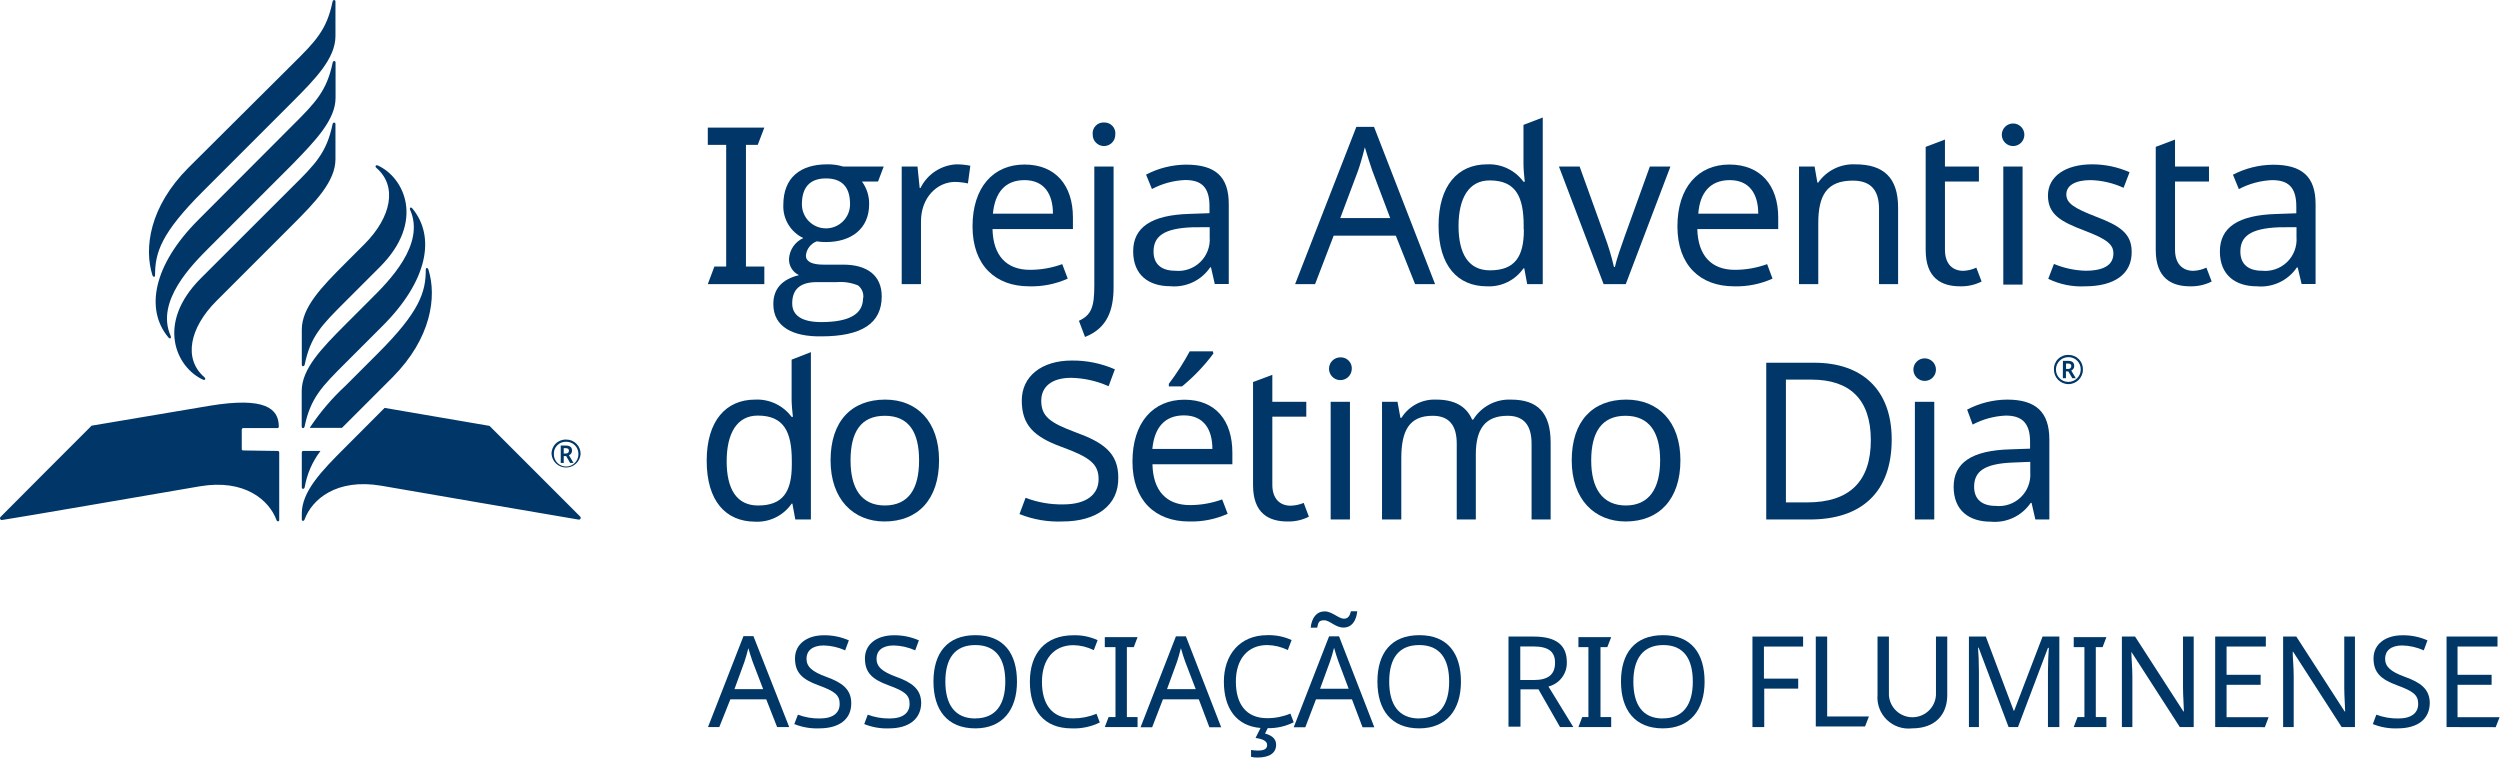
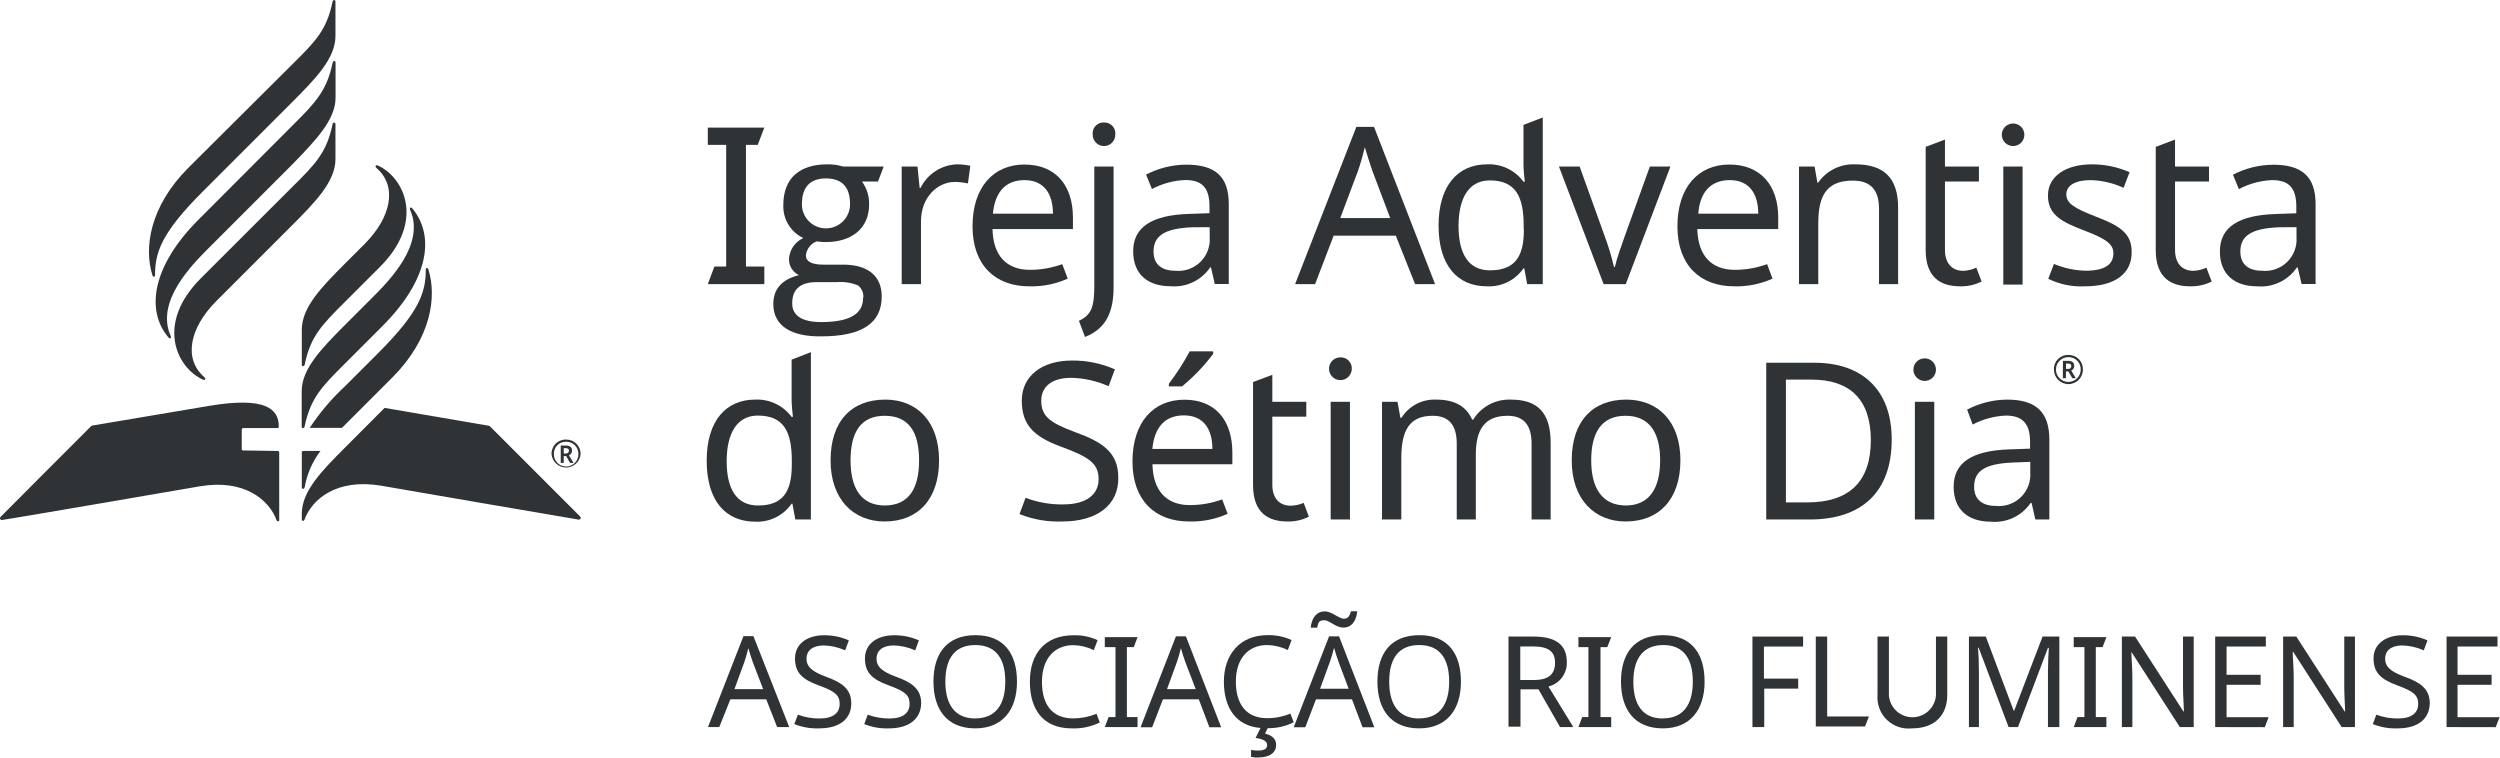
<svg xmlns="http://www.w3.org/2000/svg" viewBox="0 0 250.25 75.83">
  <defs>
-     <style>.cls-1{fill:#003768;}.cls-2{fill:#003767;}</style>
+     <style>.cls-1{fill:#303336;}.cls-2{fill:#303336;}</style>
  </defs>
  <g id="PT">
    <path class="cls-1" d="M70.85,28.44l.66-1.76h1.18V14.5H70.85V12.77h5.66l-.66,1.73H74.67V26.68h1.84v1.76Z" transform="translate(0 0)" />
    <path class="cls-1" d="M77.41,30.44c0-1.52.86-2.48,2.57-2.9a1.73,1.73,0,0,1-1-1.65,2.44,2.44,0,0,1,1.43-2.06,3.51,3.51,0,0,1-2-3.31c0-2.75,1.71-4.07,4.39-4.07a5.16,5.16,0,0,1,1.6.22h4.06l-.57,1.5H86.28A3.71,3.71,0,0,1,87,20.45c0,2.44-1.78,3.78-4.33,3.78a5.2,5.2,0,0,1-.92-.07,1.68,1.68,0,0,0-1.08,1.43c0,.59.6.9,1.74.9h2c2.38,0,3.85,1.07,3.85,3.18,0,2.7-2,4-6.06,4C79.43,33.71,77.41,32.76,77.41,30.44Zm9-.59a1.39,1.39,0,0,0-.52-1.28,4.67,4.67,0,0,0-2.13-.33h-2c-1.65,0-2.46.71-2.46,2.13,0,1.23,1,1.87,2.9,1.87C85,32.24,86.39,31.45,86.39,29.85Zm-1.32-9.42c0-1.71-.81-2.57-2.41-2.57s-2.41.88-2.41,2.59a2.41,2.41,0,1,0,4.82,0Z" transform="translate(0 0)" />
    <path class="cls-1" d="M97.13,16.59l-.24,1.77a6.78,6.78,0,0,0-1.28-.15c-1.82,0-3.42,1.58-3.42,3.95v6.28H90.26V16.67h1.58l.22,2.15h.08a4.25,4.25,0,0,1,3.6-2.37A7,7,0,0,1,97.13,16.59Z" transform="translate(0 0)" />
    <path class="cls-1" d="M107.4,21.77v1.16H99.35c.06,2.66,1.4,4.08,3.75,4.08a9.47,9.47,0,0,0,3.23-.57l.55,1.45a8.8,8.8,0,0,1-3.87.77c-3.36,0-5.66-2.09-5.66-6s2.08-6.19,5.2-6.19S107.4,18.56,107.4,21.77Zm-8-.38h6c0-2-.9-3.36-2.85-3.36S99.59,19.29,99.39,21.39Z" transform="translate(0 0)" />
    <path class="cls-1" d="M108,32.11c1.25-.57,1.54-1.41,1.54-3.49V16.67h1.93V28.73c0,2.3-.62,4.12-2.86,5Zm2.52-19.85a1.09,1.09,0,0,1,1.12,1.23,1.13,1.13,0,1,1-2.26,0A1.09,1.09,0,0,1,110.56,12.26Z" transform="translate(0 0)" />
    <path class="cls-1" d="M123,20.43v8h-1.4l-.38-1.67h-.08a4.34,4.34,0,0,1-4,1.89c-2.13,0-3.71-1.1-3.71-3.49s1.8-3.64,5.64-3.75l2-.07v-.7c0-2-.9-2.62-2.44-2.62a7.79,7.79,0,0,0-3.32.9l-.59-1.44a8.79,8.79,0,0,1,4-1C121.67,16.48,123,17.68,123,20.43Zm-3.64,2.32c-2.94.11-3.89.95-3.89,2.44,0,1.32.88,1.91,2.15,1.91a3.14,3.14,0,0,0,3.47-3.36v-1Z" transform="translate(0 0)" />
    <path class="cls-1" d="M139.72,23.59H133.5l-1.86,4.85h-2l6.13-15.74h1.77l6.11,15.74h-2Zm-2.35-6.5c-.13-.35-.59-1.8-.75-2.35-.22.9-.5,1.85-.68,2.35l-1.78,4.74h5Z" transform="translate(0 0)" />
    <path class="cls-1" d="M144,22.58c0-4,1.93-6.13,4.85-6.13a4.27,4.27,0,0,1,3.65,1.74h.13c-.05-.38-.13-1.3-.13-1.74V12.5l1.93-.74V28.44h-1.56l-.29-1.58h-.08a4.19,4.19,0,0,1-3.67,1.8C145.93,28.66,144,26.62,144,22.58Zm8.52.37V22.6c0-2.92-.79-4.54-3.4-4.54-2.09,0-3.12,1.77-3.12,4.56s1,4.44,3.14,4.44C151.64,27.06,152.54,25.7,152.54,23Z" transform="translate(0 0)" />
    <path class="cls-1" d="M156.05,16.67h2.07l2.5,6.94a24.94,24.94,0,0,1,.94,3.12h.09c.15-.73.66-2.18,1-3.12l2.5-6.94h2.06l-4.47,11.77h-2.22Z" transform="translate(0 0)" />
    <path class="cls-1" d="M178,21.77v1.16H169.9c.07,2.66,1.41,4.08,3.76,4.08a9.47,9.47,0,0,0,3.23-.57l.54,1.45a8.72,8.72,0,0,1-3.86.77c-3.36,0-5.66-2.09-5.66-6s2.08-6.19,5.2-6.19S178,18.56,178,21.77Zm-8-.38h6c0-2-.9-3.36-2.85-3.36S170.15,19.29,170,21.39Z" transform="translate(0 0)" />
    <path class="cls-1" d="M190,20.78v7.66h-1.91V20.91c0-1.89-.83-2.83-2.63-2.83-2.62,0-3.45,1.51-3.45,4.26v6.1h-1.93V16.67h1.56l.28,1.61H182a4.28,4.28,0,0,1,3.71-1.83C188.52,16.45,190,17.75,190,20.78Z" transform="translate(0 0)" />
    <path class="cls-1" d="M197.83,26.79l.53,1.39a4.5,4.5,0,0,1-2.15.48c-1.85,0-3.45-.79-3.45-3.64V14.7l1.93-.73v2.7h3.4v1.5h-3.4V25c0,1.43.77,2.11,1.84,2.11A3.37,3.37,0,0,0,197.83,26.79Z" transform="translate(0 0)" />
    <path class="cls-1" d="M202.64,13.49a1.13,1.13,0,1,1-2.26,0,1.13,1.13,0,1,1,2.26,0Zm-.18,15h-1.93V16.67h1.93Z" transform="translate(0 0)" />
    <path class="cls-1" d="M208.72,28.66a7.51,7.51,0,0,1-3.69-.75l.57-1.49a8.83,8.83,0,0,0,3.16.68c2,0,2.79-.68,2.79-1.73,0-.88-.59-1.41-2.9-2.29S205,21.5,205,19.57s1.78-3.12,4.41-3.12a9.24,9.24,0,0,1,3.76.79l-.6,1.56a8.39,8.39,0,0,0-3.29-.77c-1.58,0-2.44.55-2.44,1.43s.77,1.38,3,2.24,3.54,1.6,3.54,3.49C213.42,27.47,211.59,28.66,208.72,28.66Z" transform="translate(0 0)" />
    <path class="cls-1" d="M220.86,26.79l.53,1.39a4.54,4.54,0,0,1-2.16.48c-1.84,0-3.44-.79-3.44-3.64V14.7l1.93-.73v2.7h3.4v1.5h-3.4V25c0,1.43.77,2.11,1.84,2.11A3.37,3.37,0,0,0,220.86,26.79Z" transform="translate(0 0)" />
    <path class="cls-1" d="M231.79,20.43v8h-1.4L230,26.77h-.08a4.35,4.35,0,0,1-4,1.89c-2.13,0-3.71-1.1-3.71-3.49s1.8-3.64,5.65-3.75l2-.07v-.7c0-2-.9-2.62-2.43-2.62a7.79,7.79,0,0,0-3.32.9l-.59-1.44a8.79,8.79,0,0,1,4-1C230.43,16.48,231.79,17.68,231.79,20.43Zm-3.64,2.32c-2.94.11-3.89.95-3.89,2.44,0,1.32.88,1.91,2.15,1.91a3.14,3.14,0,0,0,3.47-3.36v-1Z" transform="translate(0 0)" />
    <path class="cls-1" d="M70.74,46.12c0-4,1.93-6.12,4.85-6.12a4.29,4.29,0,0,1,3.65,1.73h.13c-.05-.37-.13-1.29-.13-1.73v-4l1.93-.75V52H79.61l-.29-1.58h-.08a4.19,4.19,0,0,1-3.67,1.8C72.65,52.2,70.74,50.16,70.74,46.12Zm8.52.38v-.36c0-2.92-.79-4.54-3.41-4.54-2.08,0-3.11,1.78-3.11,4.57s1,4.43,3.14,4.43C78.36,50.6,79.26,49.24,79.26,46.5Z" transform="translate(0 0)" />
    <path class="cls-1" d="M88.54,52.2c-3.11,0-5.4-2.21-5.4-6.12S85.23,40,88.61,40C91.79,40,94,42.19,94,46.08S91.9,52.2,88.54,52.2Zm0-1.6C91,50.6,92,48.87,92,46.08S91,41.62,88.57,41.62s-3.43,1.67-3.43,4.46S86.2,50.6,88.59,50.6Z" transform="translate(0 0)" />
    <path class="cls-1" d="M106.35,52.2a10.45,10.45,0,0,1-4.3-.74l.61-1.63a10.08,10.08,0,0,0,3.78.66c2.32,0,3.53-1,3.53-2.52s-.86-2.2-3.69-3.23-4-2.22-4-4.65,2-4,5-4a10.43,10.43,0,0,1,4.32.88l-.63,1.69a9.73,9.73,0,0,0-3.74-.84c-2,0-3,.93-3,2.29,0,1.58.88,2.21,3.43,3.16,2.76,1,4.28,2.06,4.28,4.52C112,50.58,109.77,52.2,106.35,52.2Z" transform="translate(0 0)" />
    <path class="cls-1" d="M123.36,45.31v1.16h-8c.06,2.66,1.4,4.09,3.75,4.09a9.47,9.47,0,0,0,3.23-.57l.55,1.44a8.8,8.8,0,0,1-3.87.77c-3.36,0-5.66-2.08-5.66-6s2.08-6.19,5.2-6.19S123.36,42.1,123.36,45.31Zm-8-.37h6c0-2-.9-3.36-2.85-3.36S115.55,42.83,115.35,44.94Zm6.1-9.55a18.74,18.74,0,0,1-3.14,3.29H117v-.26a24.76,24.76,0,0,0,2.09-3.25h2.32Z" transform="translate(0 0)" />
    <path class="cls-1" d="M130.5,50.34l.52,1.38a4.46,4.46,0,0,1-2.15.48c-1.84,0-3.44-.79-3.44-3.64V38.24l1.93-.72v2.7h3.4v1.49h-3.4v6.81c0,1.42.77,2.1,1.84,2.1A3.63,3.63,0,0,0,130.5,50.34Z" transform="translate(0 0)" />
    <path class="cls-1" d="M135.31,37a1.14,1.14,0,1,1-1.12-1.23A1.1,1.1,0,0,1,135.31,37ZM135.13,52H133.2V40.22h1.93Z" transform="translate(0 0)" />
    <path class="cls-1" d="M155.22,44.32V52h-1.91V44.41c0-1.84-.77-2.79-2.4-2.79-2.28,0-3.18,1.36-3.18,3.87V52h-1.91V44.41c0-1.84-.77-2.79-2.41-2.79-2.37,0-3.14,1.52-3.14,4.26V52h-1.93V40.22h1.55l.29,1.6h.11A3.89,3.89,0,0,1,143.76,40c1.8,0,3,.63,3.6,2h.11a4.23,4.23,0,0,1,3.77-2C153.9,40,155.22,41.29,155.22,44.32Z" transform="translate(0 0)" />
    <path class="cls-1" d="M162.73,52.2c-3.12,0-5.4-2.21-5.4-6.12S159.41,40,162.79,40c3.19,0,5.42,2.19,5.42,6.08S166.08,52.2,162.73,52.2Zm0-1.6c2.37,0,3.45-1.73,3.45-4.52s-1.08-4.46-3.47-4.46-3.43,1.67-3.43,4.46S160.38,50.6,162.77,50.6Z" transform="translate(0 0)" />
    <path class="cls-1" d="M181.17,52H176.8V36.31h4.83c4.72,0,7.73,2.66,7.73,7.68C189.36,49.28,186.33,52,181.17,52Zm.17-14h-2.57V50.29h2.13c4.24,0,6.37-2.1,6.37-6.23S185.12,38,181.34,38Z" transform="translate(0 0)" />
    <path class="cls-1" d="M193.79,37a1.13,1.13,0,1,1-2.26,0,1.13,1.13,0,1,1,2.26,0ZM193.62,52h-1.94V40.22h1.94Z" transform="translate(0 0)" />
    <path class="cls-1" d="M205.14,44v8h-1.4l-.38-1.66h-.09a4.34,4.34,0,0,1-4,1.88c-2.13,0-3.71-1.09-3.71-3.49s1.8-3.64,5.65-3.75l2-.07v-.7c0-1.95-.9-2.61-2.43-2.61a7.79,7.79,0,0,0-3.32.9L196.91,41a8.79,8.79,0,0,1,4-1C203.78,40,205.14,41.23,205.14,44ZM201.5,46.3c-2.95.11-3.89.94-3.89,2.43,0,1.32.88,1.91,2.15,1.91a3.14,3.14,0,0,0,3.47-3.35V46.23Z" transform="translate(0 0)" />
    <path class="cls-1" d="M205.6,37a1.4,1.4,0,0,1,1.45-1.47A1.42,1.42,0,0,1,208.5,37a1.45,1.45,0,0,1-2.9,0Zm2.68,0a1.21,1.21,0,0,0-1.23-1.25A1.24,1.24,0,1,0,208.28,37Zm-1.78-.88H207c.44,0,.63.18.63.53a.47.47,0,0,1-.3.44l.46.77h-.35l-.4-.68h-.24v.68h-.31Zm.51.81a.29.29,0,0,0,.33-.28c0-.18-.11-.26-.33-.26h-.2v.54Z" transform="translate(0 0)" />
    <path class="cls-1" d="M34.57,30.18c-2.35,2.35-3.49,3.47-4.07,6.32-.05.21-.29.21-.29,0V33c0-2.24,2-4.29,4.37-6.66l1.91-1.91c2.67-2.68,3.32-5.78,1.19-7.62-.17-.15-.08-.34.15-.24,2.65,1.21,4.74,5.61.2,10.15Zm-4.37,9v3.52c0,.21.24.21.29,0,.59-2.85,1.72-4,4.07-6.34l3.72-3.72c4.55-4.54,5.34-8.95,3-11.77-.16-.19-.32-.08-.22.15,1.53,3.46-2.14,7.13-3.89,8.87l-2.63,2.63C32.2,34.87,30.2,36.92,30.2,39.15ZM20.11,27.85c-4.55,4.55-2.45,8.94.2,10.15.23.1.32-.09.15-.24-2.13-1.84-1.48-4.94,1.19-7.62l7.56-7.56c2.37-2.37,4.37-4.42,4.37-6.66V12.43c0-.21-.25-.21-.29,0-.59,2.85-1.72,4-4.07,6.32ZM33.59,9.78V6.27c0-.22-.25-.22-.29,0-.59,2.84-1.72,4-4.07,6.34L19.86,22c-4.55,4.55-5.34,9-3,11.78.16.19.32.07.22-.16-1.53-3.46,2.14-7.12,3.89-8.87l8.28-8.28C31.59,14.06,33.59,12,33.59,9.78Zm-14.72,7c-3.91,3.91-4.46,8.05-3.62,10.75.07.23.27.25.27,0,0-2.26.63-4.21,4.77-8.35l8.92-8.92c2.38-2.38,4.37-4.42,4.37-6.66V.16c0-.21-.24-.21-.29,0-.58,2.85-1.72,4-4.07,6.32Zm5.47,28.31A.14.14,0,0,1,24.2,45V43a.15.15,0,0,1,.14-.15h3.43a.14.14,0,0,0,.14-.14c0-1.82-1.38-3-6.88-2.1l-11.86,2s-9,9-9.11,9.13a.18.18,0,0,0,.16.31C.38,52.06,20,48.68,20,48.68c4.49-.76,6.94,1.38,7.68,3.38.06.18.27.15.27,0V45.29a.15.15,0,0,0-.14-.15ZM38.5,40.83l-3.92,3.93c-2.38,2.37-4.37,4.42-4.37,6.66V52c0,.17.21.2.28,0,.73-2,3.18-4.14,7.67-3.38,0,0,19.58,3.38,19.75,3.39a.18.18,0,0,0,.16-.31L49,42.63ZM42.89,27c-.07-.23-.27-.24-.27,0,0,2.26-.63,4.21-4.77,8.35l-3.27,3.27A23,23,0,0,0,31,42.83h3.23l.38-.38,4.7-4.7C43.18,33.84,43.73,29.7,42.89,27ZM30.21,48.77c0,.22.24.22.29,0a8.35,8.35,0,0,1,1.58-3.63H30.35a.14.14,0,0,0-.14.14Z" transform="translate(0 0)" />
    <path class="cls-1" d="M55.21,45.47A1.41,1.41,0,0,1,56.67,44a1.43,1.43,0,0,1,1.45,1.46,1.46,1.46,0,0,1-2.91,0Zm2.69,0a1.21,1.21,0,0,0-1.23-1.25,1.19,1.19,0,0,0-1.23,1.25,1.23,1.23,0,1,0,2.46,0Zm-1.77-.87h.5c.43,0,.63.17.63.51a.48.48,0,0,1-.31.46l.46.77h-.34l-.4-.69h-.24v.69h-.3Zm.49.8c.21,0,.33-.11.33-.28s-.1-.26-.33-.26h-.19v.54Z" transform="translate(0 0)" />
  </g>
  <g id="Layer_3" data-name="Layer 3">
    <path class="cls-2" d="M76.7,70H73.11L72,72.78H70.87l3.55-9.1h1L79,72.78H77.79Zm-1.36-3.76c-.07-.21-.34-1-.43-1.36-.13.52-.29,1.07-.39,1.36l-1,2.74h2.87Z" transform="translate(0 0)" />
    <path class="cls-2" d="M82,72.91a6.06,6.06,0,0,1-2.49-.43l.36-.94a6,6,0,0,0,2.18.38c1.35,0,2-.56,2-1.46s-.5-1.27-2.14-1.87-2.33-1.28-2.33-2.69,1.18-2.31,2.89-2.31a6,6,0,0,1,2.5.51l-.37,1a5.52,5.52,0,0,0-2.15-.49c-1.13,0-1.72.54-1.72,1.32s.51,1.29,2,1.83,2.48,1.19,2.48,2.62C85.23,72,84,72.91,82,72.91Z" transform="translate(0 0)" />
    <path class="cls-2" d="M89,72.91a6,6,0,0,1-2.49-.43l.35-.94a6.07,6.07,0,0,0,2.19.38c1.34,0,2-.56,2-1.46s-.49-1.27-2.13-1.87-2.34-1.28-2.34-2.69,1.18-2.31,2.9-2.31a6,6,0,0,1,2.5.51l-.37,1a5.52,5.52,0,0,0-2.16-.49c-1.13,0-1.71.54-1.71,1.32s.51,1.29,2,1.83,2.47,1.19,2.47,2.62C92.19,72,90.94,72.91,89,72.91Z" transform="translate(0 0)" />
    <path class="cls-2" d="M97.63,72.91c-2.84,0-4.19-1.88-4.19-4.69s1.35-4.64,4.2-4.64,4.16,1.84,4.16,4.66S100.35,72.91,97.63,72.91Zm0-1c2.05,0,3-1.4,3-3.68s-.92-3.66-3-3.66-3,1.37-3,3.66S95.58,71.92,97.63,71.92Z" transform="translate(0 0)" />
    <path class="cls-2" d="M104.3,68.25c0,2.25,1,3.66,3.12,3.66a6.1,6.1,0,0,0,2.34-.46l.33.87a5.84,5.84,0,0,1-2.83.59c-2.78,0-4.17-1.82-4.17-4.67s1.55-4.65,4.36-4.65a5.39,5.39,0,0,1,2.42.49l-.38,1a4.81,4.81,0,0,0-2.06-.5C105.49,64.59,104.3,66,104.3,68.25Z" transform="translate(0 0)" />
    <path class="cls-2" d="M110.59,72.78l.38-1h.69v-7h-1.07v-1h3.28l-.38,1h-.69v7h1.07v1Z" transform="translate(0 0)" />
    <path class="cls-2" d="M120,70h-3.59l-1.08,2.8h-1.16l3.54-9.1h1l3.53,9.1h-1.18Zm-1.36-3.76c-.08-.21-.34-1-.43-1.36-.13.52-.29,1.07-.39,1.36l-1,2.74h2.87Z" transform="translate(0 0)" />
    <path class="cls-2" d="M127.74,74.55c0,.81-.64,1.28-1.88,1.28a2.49,2.49,0,0,1-.63-.07v-.69a4,4,0,0,0,.67.06c.61,0,.94-.14.94-.56s-.51-.61-1.16-.7l.5-1c-2.45-.2-3.67-2-3.67-4.64s1.55-4.65,4.35-4.65a5.44,5.44,0,0,1,2.43.49l-.38,1a4.85,4.85,0,0,0-2.06-.5c-1.94,0-3.14,1.39-3.14,3.66s1.05,3.66,3.13,3.66a6,6,0,0,0,2.33-.46l.33.87a5.56,5.56,0,0,1-2.6.59l-.27.54C127.24,73.59,127.74,73.9,127.74,74.55Z" transform="translate(0 0)" />
    <path class="cls-2" d="M135.33,70h-3.6l-1.07,2.8H129.5l3.54-9.1h1l3.53,9.1h-1.18ZM132.6,61.2c.75,0,1.39.73,1.93.73.39,0,.57-.24.7-.74h.63c-.1,1-.58,1.63-1.38,1.63s-1.37-.73-1.93-.73-.59.24-.7.74h-.65C131.3,61.83,131.8,61.2,132.6,61.2Zm1.37,5c-.08-.21-.34-1-.43-1.36-.13.52-.29,1.07-.4,1.36l-1,2.74H135Z" transform="translate(0 0)" />
    <path class="cls-2" d="M142.06,72.91c-2.83,0-4.18-1.88-4.18-4.69s1.35-4.64,4.2-4.64,4.16,1.84,4.16,4.66S144.79,72.91,142.06,72.91Zm0-1c2.06,0,3-1.4,3-3.68s-.92-3.66-3-3.66-3,1.37-3,3.66S140,71.92,142.06,71.92Z" transform="translate(0 0)" />
    <path class="cls-2" d="M156.84,66.29A2.43,2.43,0,0,1,155,68.72l2.49,4.06h-1.33L154,69h-1.8v3.74H151V63.72h2.51C155.78,63.72,156.84,64.57,156.84,66.29Zm-4.66-1.58v3.36h1.36c1.47,0,2.12-.58,2.12-1.73s-.7-1.63-2.19-1.63Z" transform="translate(0 0)" />
    <path class="cls-2" d="M158,72.78l.38-1H159v-7H158v-1h3.28l-.39,1h-.68v7h1.07v1Z" transform="translate(0 0)" />
    <path class="cls-2" d="M166.45,72.91c-2.83,0-4.19-1.88-4.19-4.69s1.36-4.64,4.21-4.64,4.16,1.84,4.16,4.66S169.18,72.91,166.45,72.91Zm0-1c2.06,0,3-1.4,3-3.68s-.91-3.66-2.95-3.66-3,1.37-3,3.66S164.41,71.92,166.45,71.92Z" transform="translate(0 0)" />
    <path class="cls-2" d="M175.42,72.78V63.72h5.07v1h-3.92v3.21H180v1h-3.4v3.85Z" transform="translate(0 0)" />
    <path class="cls-2" d="M181.76,63.72h1.14v8h4.18l-.39,1h-4.93Z" transform="translate(0 0)" />
    <path class="cls-2" d="M194.92,69.58c0,1.88-1.13,3.33-3.53,3.33a3.11,3.11,0,0,1-3.45-3.35V63.72h1.14v5.87a2.36,2.36,0,0,0,4.71,0V63.72h1.13Z" transform="translate(0 0)" />
    <path class="cls-2" d="M198.06,64.83H198c.05.52.09,1.49.09,2.45v5.5h-1V63.72h1.69l2.79,7.42h.05l2.84-7.42h1.68v9.06H205V67.21c0-.88.05-1.82.09-2.36H205l-3,7.93h-.94Z" transform="translate(0 0)" />
    <path class="cls-2" d="M207.58,72.78l.38-1h.69v-7h-1.07v-1h3.27l-.38,1h-.68v7h1.06v1Z" transform="translate(0 0)" />
    <path class="cls-2" d="M218.2,72.78l-4.85-7.53h0c0,.6.1,1.54.1,2.47v5.06h-1.05V63.72h1.32l4.84,7.5h.05c0-.41-.09-1.56-.09-2.39V63.72h1.07v9.06Z" transform="translate(0 0)" />
    <path class="cls-2" d="M221.74,72.78V63.72h5.07v1h-3.93v2.83h3.41v1h-3.41v3.24h4.21l-.38,1Z" transform="translate(0 0)" />
    <path class="cls-2" d="M234.4,72.78l-4.85-7.53h-.05c0,.6.1,1.54.1,2.47v5.06h-1.06V63.72h1.32l4.84,7.5h.05c0-.41-.09-1.56-.09-2.39V63.72h1.07v9.06Z" transform="translate(0 0)" />
    <path class="cls-2" d="M240,72.91a6,6,0,0,1-2.48-.43l.35-.94a6.07,6.07,0,0,0,2.19.38c1.34,0,2-.56,2-1.46s-.5-1.27-2.13-1.87-2.34-1.28-2.34-2.69,1.18-2.31,2.9-2.31a6,6,0,0,1,2.5.51l-.37,1a5.57,5.57,0,0,0-2.16-.49c-1.13,0-1.71.54-1.71,1.32s.5,1.29,2,1.83,2.47,1.19,2.47,2.62C243.2,72,242,72.91,240,72.91Z" transform="translate(0 0)" />
    <path class="cls-2" d="M244.9,72.78V63.72H250v1H246v2.83h3.41v1H246v3.24h4.21l-.39,1Z" transform="translate(0 0)" />
  </g>
</svg>
